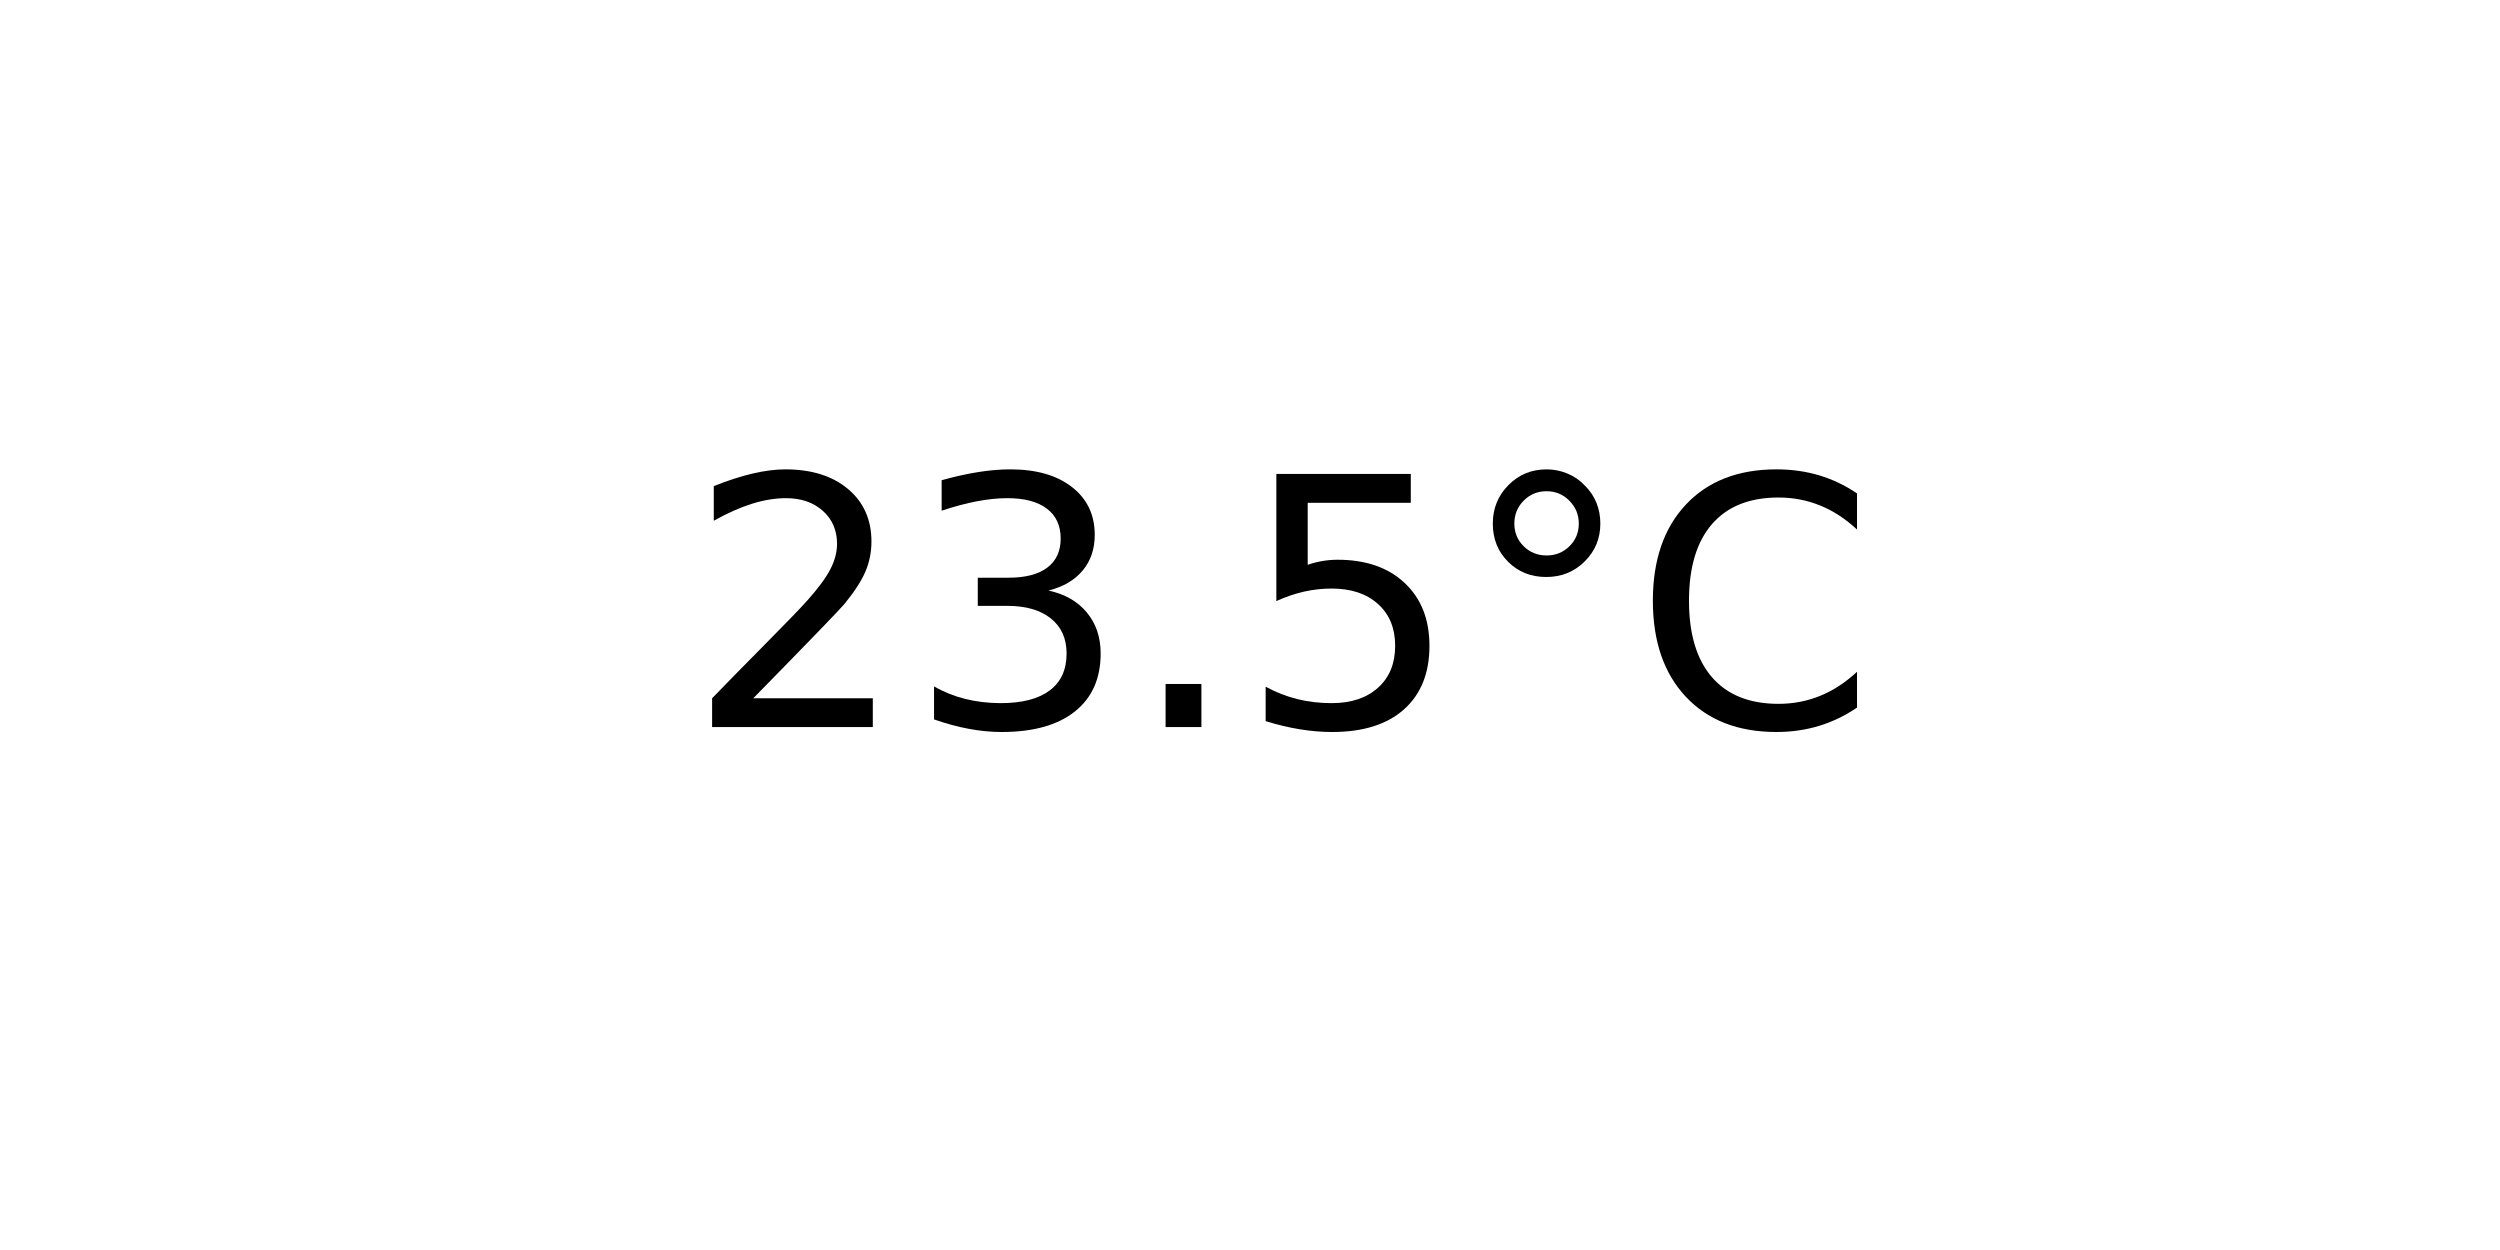
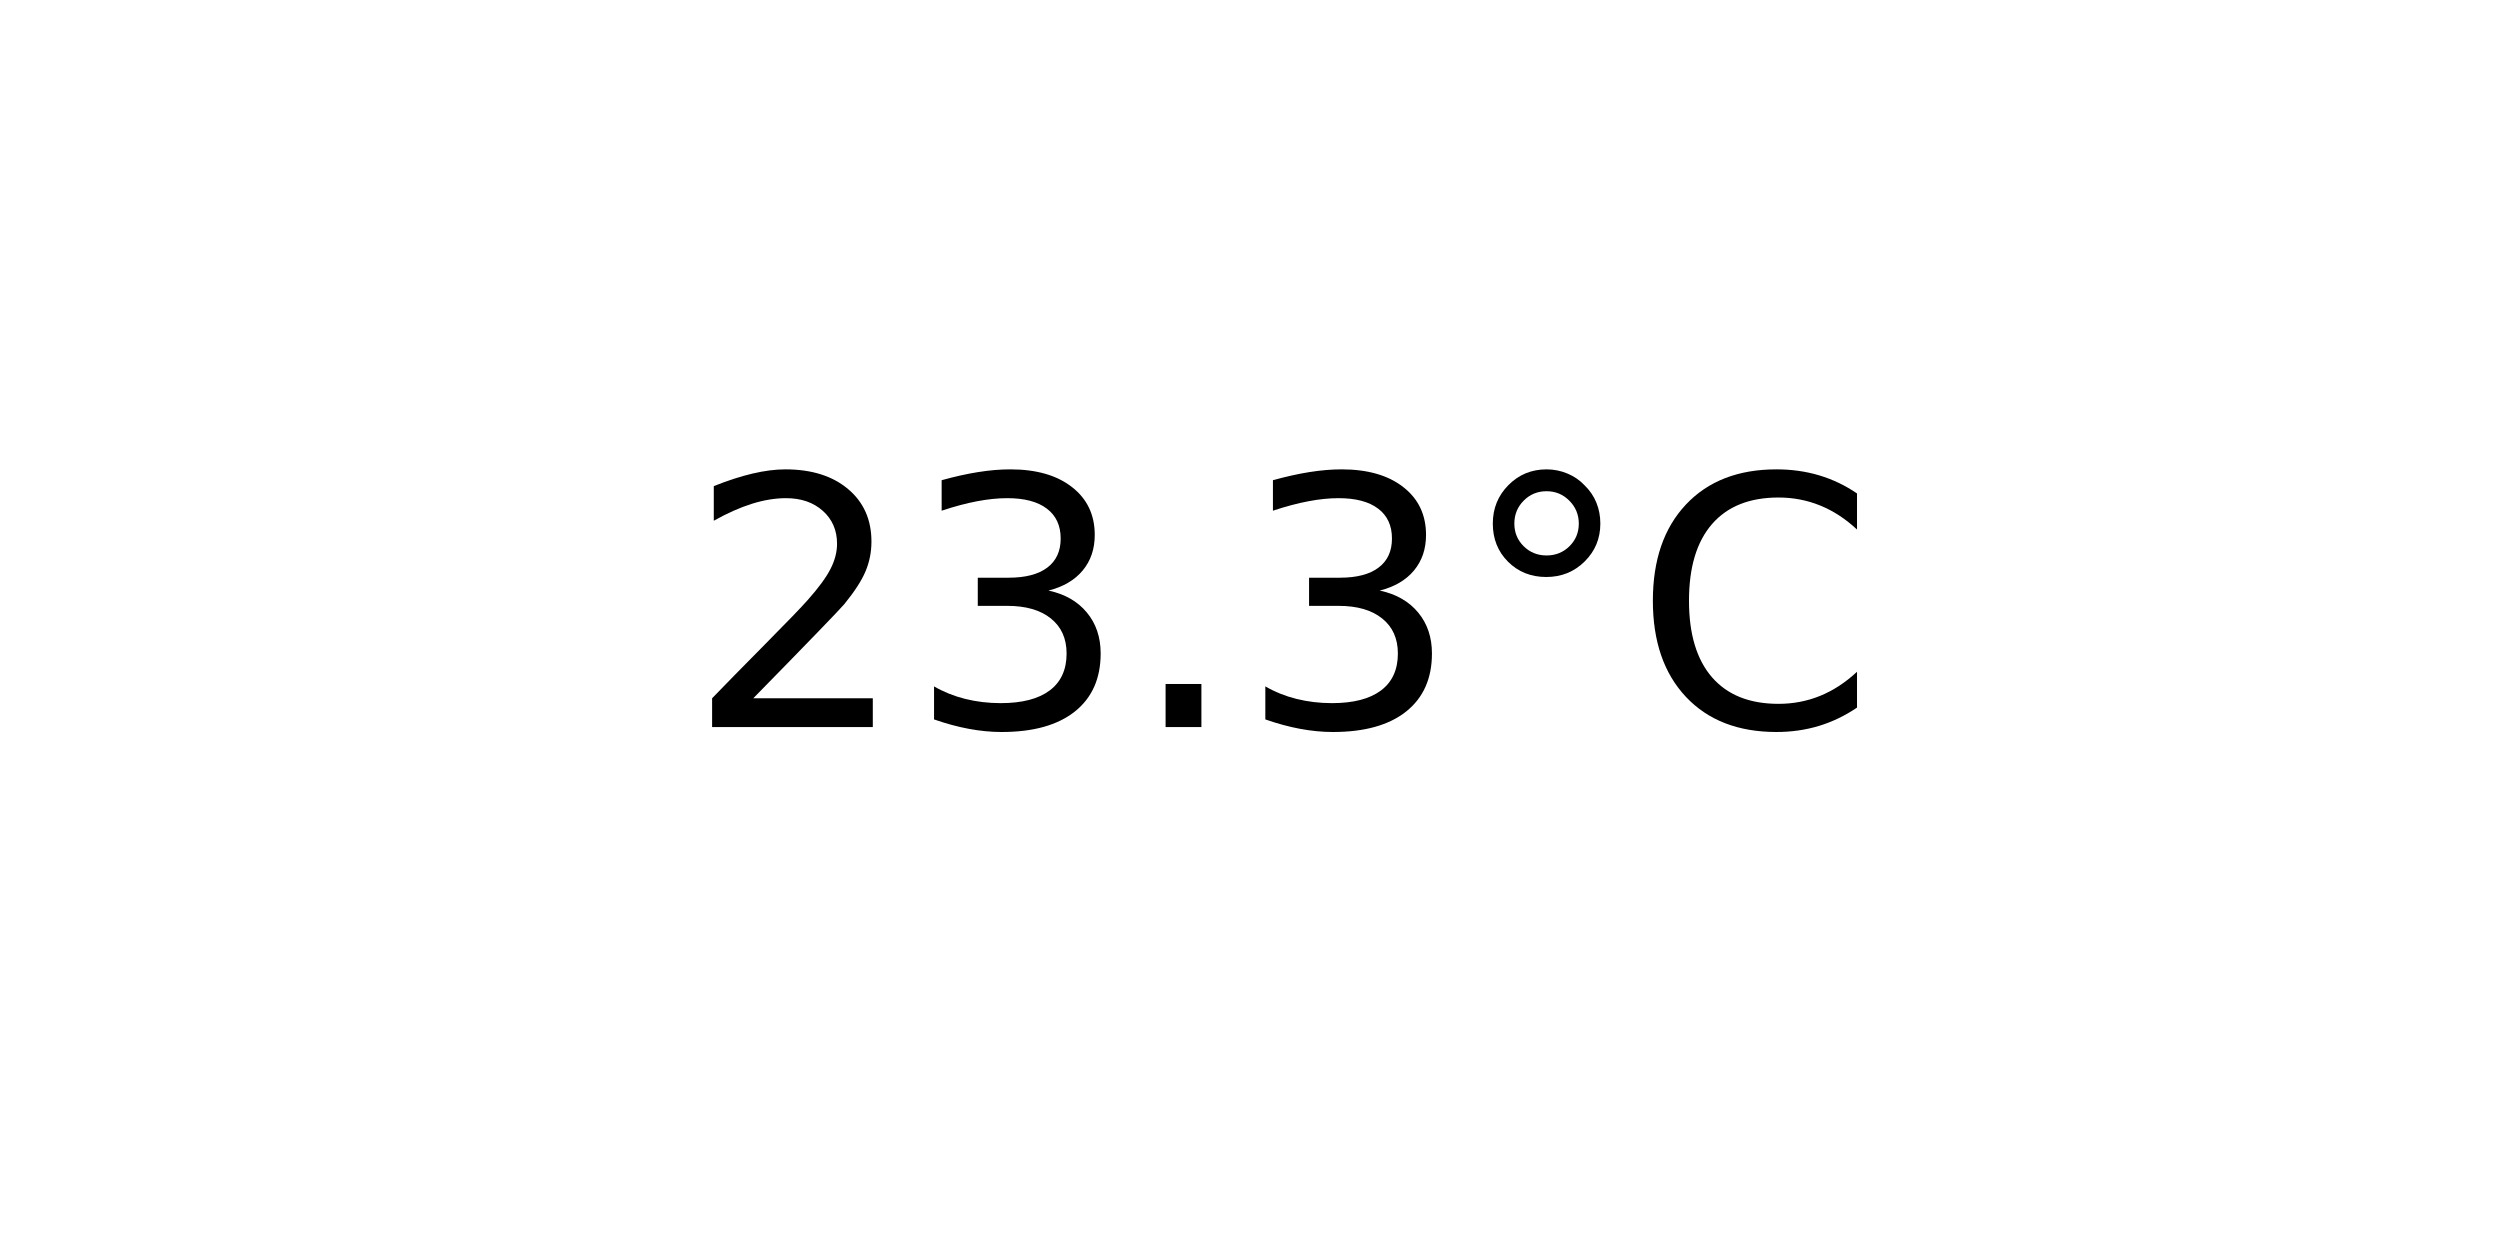
<svg xmlns="http://www.w3.org/2000/svg" xmlns:xlink="http://www.w3.org/1999/xlink" width="72pt" height="36pt" viewBox="0 0 72 36" version="1.1">
  <defs>
    <style type="text/css">*{stroke-linejoin: round; stroke-linecap: butt}</style>
  </defs>
  <g id="figure_1">
    <g id="axes_1">
      <g id="text_1">
        <g transform="translate(19.77578 20.93937) scale(0.1 -0.1)">
          <defs>
            <path id="DejaVuSans-32" d="M 1228 531  L 3431 531  L 3431 0  L 469 0  L 469 531  Q 828 903 1448 1529  Q 2069 2156 2228 2338  Q 2531 2678 2651 2914  Q 2772 3150 2772 3378  Q 2772 3750 2511 3984  Q 2250 4219 1831 4219  Q 1534 4219 1204 4116  Q 875 4013 500 3803  L 500 4441  Q 881 4594 1212 4672  Q 1544 4750 1819 4750  Q 2544 4750 2975 4387  Q 3406 4025 3406 3419  Q 3406 3131 3298 2873  Q 3191 2616 2906 2266  Q 2828 2175 2409 1742  Q 1991 1309 1228 531  z " transform="scale(0.015625)" />
            <path id="DejaVuSans-33" d="M 2597 2516  Q 3050 2419 3304 2112  Q 3559 1806 3559 1356  Q 3559 666 3084 287  Q 2609 -91 1734 -91  Q 1441 -91 1130 -33  Q 819 25 488 141  L 488 750  Q 750 597 1062 519  Q 1375 441 1716 441  Q 2309 441 2620 675  Q 2931 909 2931 1356  Q 2931 1769 2642 2001  Q 2353 2234 1838 2234  L 1294 2234  L 1294 2753  L 1863 2753  Q 2328 2753 2575 2939  Q 2822 3125 2822 3475  Q 2822 3834 2567 4026  Q 2313 4219 1838 4219  Q 1578 4219 1281 4162  Q 984 4106 628 3988  L 628 4550  Q 988 4650 1302 4700  Q 1616 4750 1894 4750  Q 2613 4750 3031 4423  Q 3450 4097 3450 3541  Q 3450 3153 3228 2886  Q 3006 2619 2597 2516  z " transform="scale(0.015625)" />
            <path id="DejaVuSans-2e" d="M 684 794  L 1344 794  L 1344 0  L 684 0  L 684 794  z " transform="scale(0.015625)" />
-             <path id="DejaVuSans-35" d="M 691 4666  L 3169 4666  L 3169 4134  L 1269 4134  L 1269 2991  Q 1406 3038 1543 3061  Q 1681 3084 1819 3084  Q 2600 3084 3056 2656  Q 3513 2228 3513 1497  Q 3513 744 3044 326  Q 2575 -91 1722 -91  Q 1428 -91 1123 -41  Q 819 9 494 109  L 494 744  Q 775 591 1075 516  Q 1375 441 1709 441  Q 2250 441 2565 725  Q 2881 1009 2881 1497  Q 2881 1984 2565 2268  Q 2250 2553 1709 2553  Q 1456 2553 1204 2497  Q 953 2441 691 2322  L 691 4666  z " transform="scale(0.015625)" />
            <path id="DejaVuSans-b0" d="M 1600 4347  Q 1350 4347 1178 4173  Q 1006 4000 1006 3750  Q 1006 3503 1178 3333  Q 1350 3163 1600 3163  Q 1850 3163 2022 3333  Q 2194 3503 2194 3750  Q 2194 3997 2020 4172  Q 1847 4347 1600 4347  z M 1600 4750  Q 1800 4750 1984 4673  Q 2169 4597 2303 4453  Q 2447 4313 2519 4134  Q 2591 3956 2591 3750  Q 2591 3338 2302 3052  Q 2013 2766 1594 2766  Q 1172 2766 890 3047  Q 609 3328 609 3750  Q 609 4169 896 4459  Q 1184 4750 1600 4750  z " transform="scale(0.015625)" />
            <path id="DejaVuSans-43" d="M 4122 4306  L 4122 3641  Q 3803 3938 3442 4084  Q 3081 4231 2675 4231  Q 1875 4231 1450 3742  Q 1025 3253 1025 2328  Q 1025 1406 1450 917  Q 1875 428 2675 428  Q 3081 428 3442 575  Q 3803 722 4122 1019  L 4122 359  Q 3791 134 3420 21  Q 3050 -91 2638 -91  Q 1578 -91 968 557  Q 359 1206 359 2328  Q 359 3453 968 4101  Q 1578 4750 2638 4750  Q 3056 4750 3426 4639  Q 3797 4528 4122 4306  z " transform="scale(0.015625)" />
          </defs>
          <use xlink:href="#DejaVuSans-32" />
          <use xlink:href="#DejaVuSans-33" x="63.623" />
          <use xlink:href="#DejaVuSans-2e" x="127.246" />
-           <use xlink:href="#DejaVuSans-35" x="159.033" />
+           <use xlink:href="#DejaVuSans-33" x="159.033" />
          <use xlink:href="#DejaVuSans-b0" x="222.656" />
          <use xlink:href="#DejaVuSans-43" x="272.656" />
        </g>
      </g>
    </g>
  </g>
</svg>
